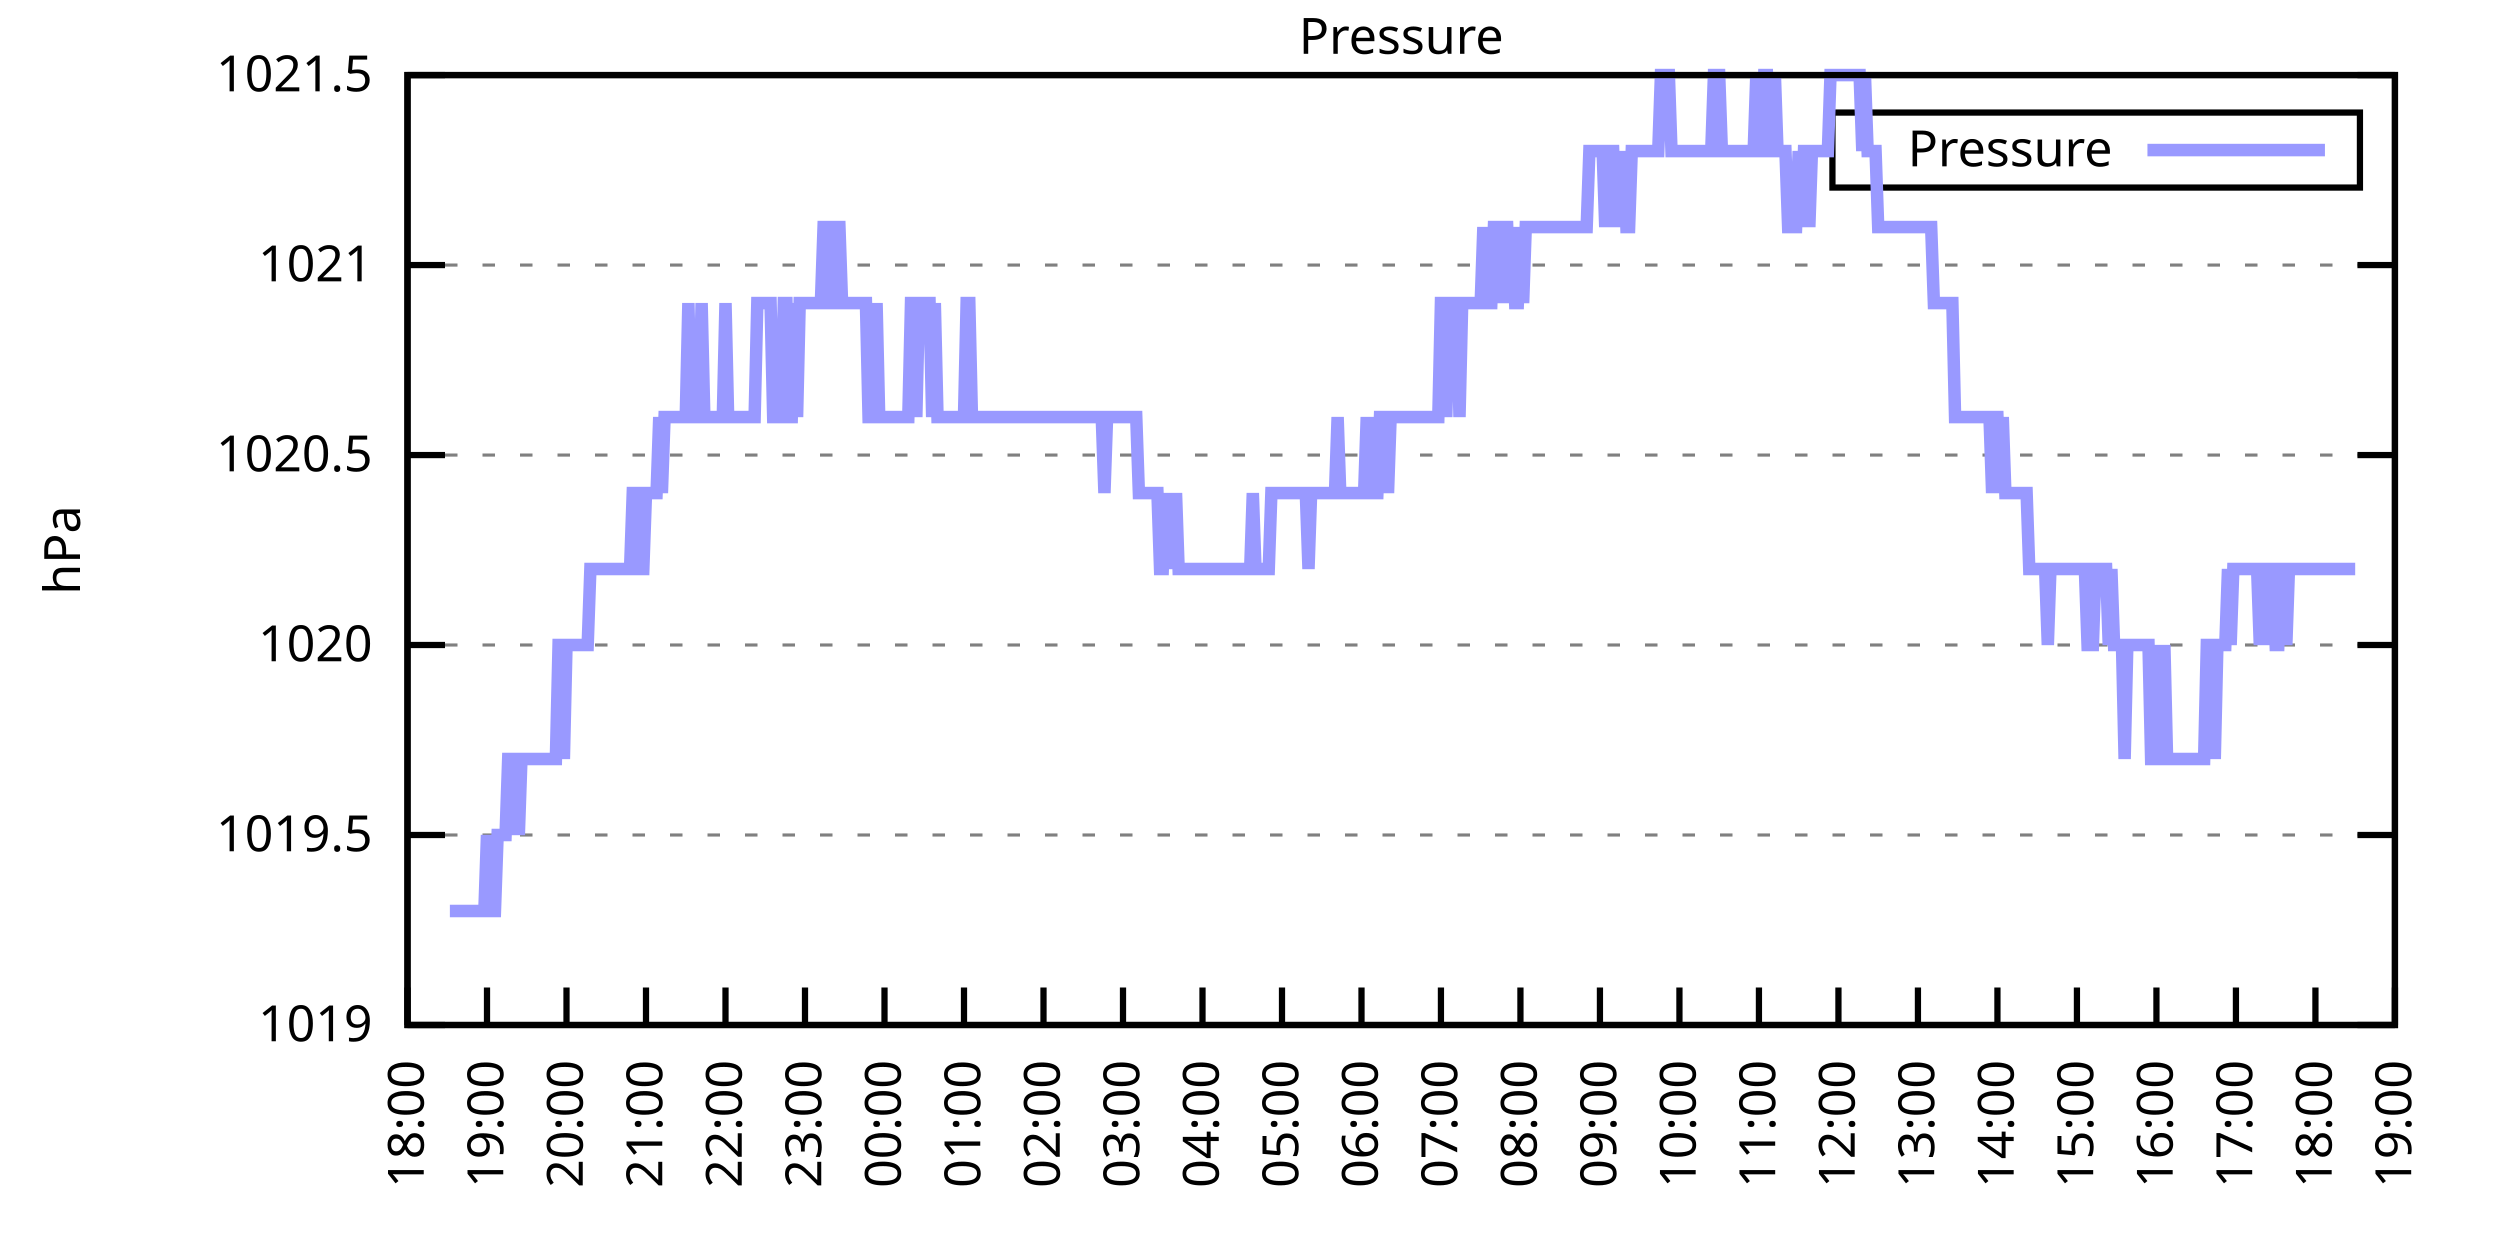
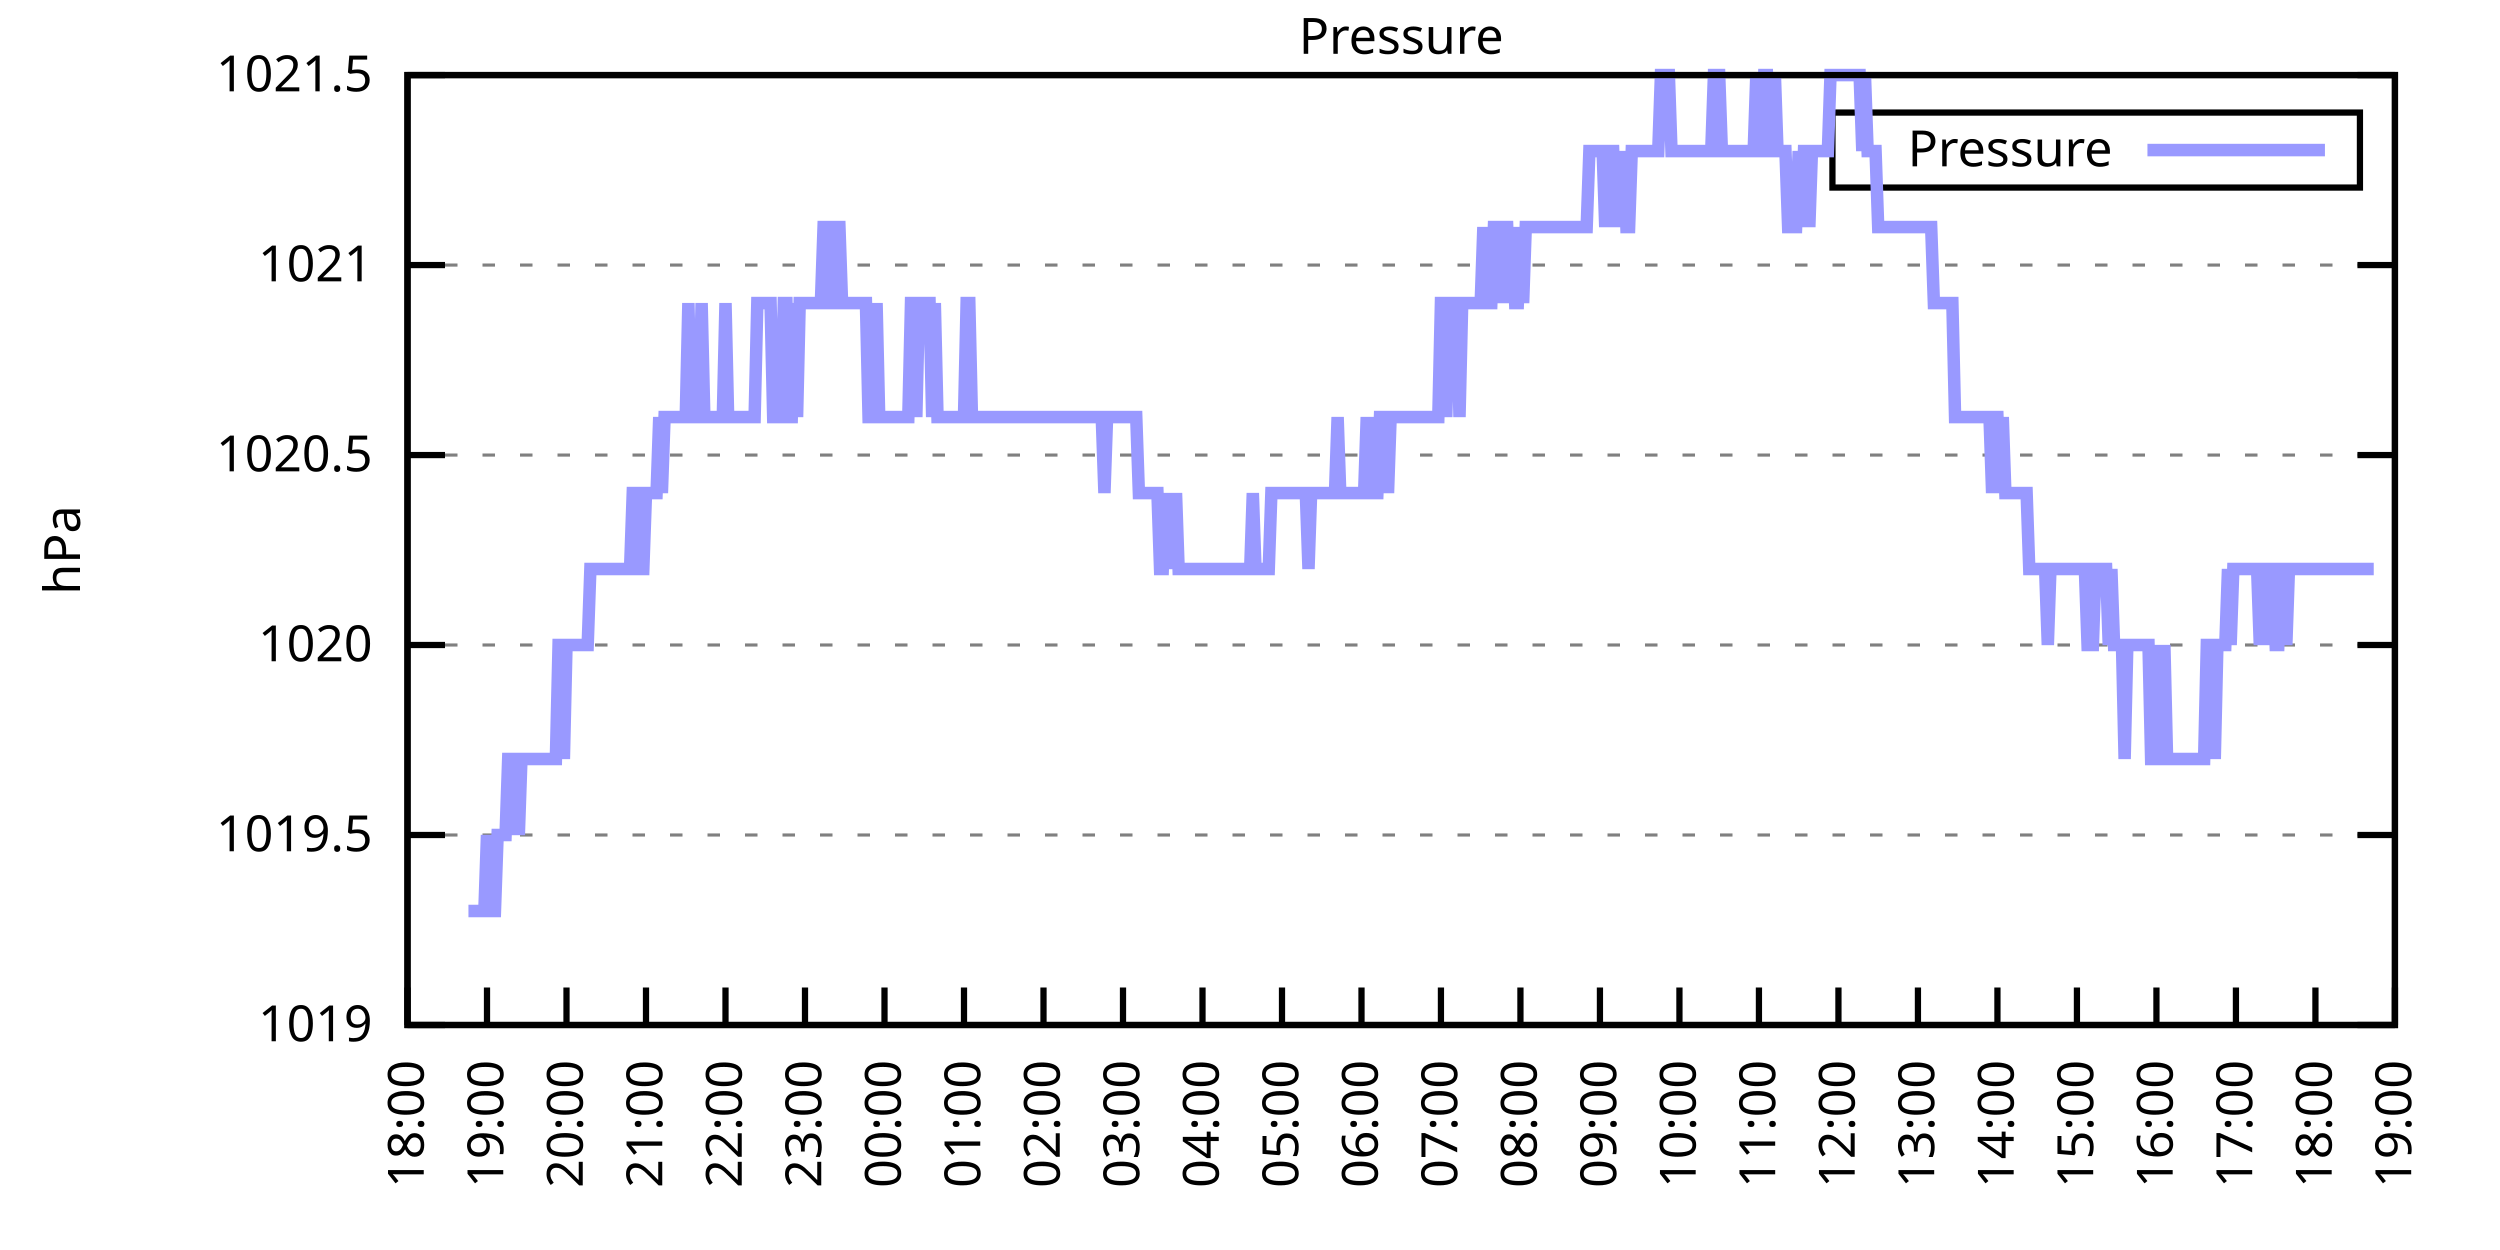
<svg xmlns="http://www.w3.org/2000/svg" xmlns:xlink="http://www.w3.org/1999/xlink" width="400" height="200" viewBox="0 0 400 200">
  <g id="gnuplot_canvas">
    <rect x="0" y="0" width="400" height="200" fill="none" />
    <defs>
      <circle id="gpDot" r="0.5" stroke-width="0.5" stroke="currentColor" />
      <path id="gpPt0" stroke-width="0.333" stroke="currentColor" d="M-1,0 h2 M0,-1 v2" />
      <path id="gpPt1" stroke-width="0.333" stroke="currentColor" d="M-1,-1 L1,1 M1,-1 L-1,1" />
      <path id="gpPt2" stroke-width="0.333" stroke="currentColor" d="M-1,0 L1,0 M0,-1 L0,1 M-1,-1 L1,1 M-1,1 L1,-1" />
      <rect id="gpPt3" stroke-width="0.333" stroke="currentColor" x="-1" y="-1" width="2" height="2" />
      <rect id="gpPt4" stroke-width="0.333" stroke="currentColor" fill="currentColor" x="-1" y="-1" width="2" height="2" />
      <circle id="gpPt5" stroke-width="0.333" stroke="currentColor" cx="0" cy="0" r="1" />
      <use xlink:href="#gpPt5" id="gpPt6" fill="currentColor" stroke="none" />
      <path id="gpPt7" stroke-width="0.333" stroke="currentColor" d="M0,-1.33 L-1.33,0.67 L1.33,0.67 z" />
      <use xlink:href="#gpPt7" id="gpPt8" fill="currentColor" stroke="none" />
      <use xlink:href="#gpPt7" id="gpPt9" stroke="currentColor" transform="rotate(180)" />
      <use xlink:href="#gpPt9" id="gpPt10" fill="currentColor" stroke="none" />
      <use xlink:href="#gpPt3" id="gpPt11" stroke="currentColor" transform="rotate(45)" />
      <use xlink:href="#gpPt11" id="gpPt12" fill="currentColor" stroke="none" />
      <path id="gpPt13" stroke-width="0.333" stroke="currentColor" d="M0,1.330 L1.265,0.411 L0.782,-1.067 L-0.782,-1.076 L-1.265,0.411 z" />
      <use xlink:href="#gpPt13" id="gpPt14" fill="currentColor" stroke="none" />
      <filter id="textbox" filterUnits="objectBoundingBox" x="0" y="0" height="1" width="1">
        <feFlood flood-color="white" flood-opacity="1" result="bgnd" />
        <feComposite in="SourceGraphic" in2="bgnd" operator="atop" />
      </filter>
      <filter id="greybox" filterUnits="objectBoundingBox" x="0" y="0" height="1" width="1">
        <feFlood flood-color="lightgrey" flood-opacity="1" result="grey" />
        <feComposite in="SourceGraphic" in2="grey" operator="atop" />
      </filter>
    </defs>
    <g fill="none" color="white" stroke="currentColor" stroke-width="1.00" stroke-linecap="butt" stroke-linejoin="miter">
</g>
    <g fill="none" color="black" stroke="currentColor" stroke-width="1.00" stroke-linecap="butt" stroke-linejoin="miter">
      <g stroke="none" shape-rendering="crispEdges">
        <polygon fill="rgb(255, 255, 255)" points="65.20,164.00 383.18,164.00 383.18,12.02 65.20,12.02 " />
      </g>
    </g>
    <g fill="none" color="black" stroke="currentColor" stroke-width="1.00" stroke-linecap="butt" stroke-linejoin="miter">
</g>
    <g fill="none" color="black" stroke="black" stroke-width="0.50" stroke-linecap="butt" stroke-linejoin="miter">
</g>
    <g fill="none" color="gray" stroke="currentColor" stroke-width="0.50" stroke-linecap="butt" stroke-linejoin="miter">
      <path stroke="gray" stroke-dasharray="2,4" class="gridline" d="M65.20,164.00 L383.19,164.00  " />
    </g>
    <g fill="none" color="gray" stroke="gray" stroke-width="1.00" stroke-linecap="butt" stroke-linejoin="miter">
</g>
    <g fill="none" color="black" stroke="currentColor" stroke-width="1.00" stroke-linecap="butt" stroke-linejoin="miter">
      <path stroke="black" d="M65.20,164.00 L71.20,164.00 M383.19,164.00 L377.19,164.00  " />
      <g transform="translate(59.60,166.60)" stroke="none" fill="black" font-family="Sans" font-size="8.00" text-anchor="end">
        <text>
          <tspan font-family="Sans"> 1019</tspan>
        </text>
      </g>
    </g>
    <g fill="none" color="black" stroke="currentColor" stroke-width="1.00" stroke-linecap="butt" stroke-linejoin="miter">
</g>
    <g fill="none" color="black" stroke="black" stroke-width="0.50" stroke-linecap="butt" stroke-linejoin="miter">
</g>
    <g fill="none" color="gray" stroke="currentColor" stroke-width="0.50" stroke-linecap="butt" stroke-linejoin="miter">
      <path stroke="gray" stroke-dasharray="2,4" class="gridline" d="M65.20,133.60 L383.19,133.60  " />
    </g>
    <g fill="none" color="gray" stroke="gray" stroke-width="1.00" stroke-linecap="butt" stroke-linejoin="miter">
</g>
    <g fill="none" color="black" stroke="currentColor" stroke-width="1.00" stroke-linecap="butt" stroke-linejoin="miter">
      <path stroke="black" d="M65.20,133.60 L71.20,133.60 M383.19,133.60 L377.19,133.60  " />
      <g transform="translate(59.60,136.20)" stroke="none" fill="black" font-family="Sans" font-size="8.00" text-anchor="end">
        <text>
          <tspan font-family="Sans"> 1019.5</tspan>
        </text>
      </g>
    </g>
    <g fill="none" color="black" stroke="currentColor" stroke-width="1.00" stroke-linecap="butt" stroke-linejoin="miter">
</g>
    <g fill="none" color="black" stroke="black" stroke-width="0.50" stroke-linecap="butt" stroke-linejoin="miter">
</g>
    <g fill="none" color="gray" stroke="currentColor" stroke-width="0.50" stroke-linecap="butt" stroke-linejoin="miter">
      <path stroke="gray" stroke-dasharray="2,4" class="gridline" d="M65.20,103.20 L383.19,103.20  " />
    </g>
    <g fill="none" color="gray" stroke="gray" stroke-width="1.00" stroke-linecap="butt" stroke-linejoin="miter">
</g>
    <g fill="none" color="black" stroke="currentColor" stroke-width="1.00" stroke-linecap="butt" stroke-linejoin="miter">
      <path stroke="black" d="M65.20,103.20 L71.20,103.20 M383.19,103.20 L377.19,103.20  " />
      <g transform="translate(59.60,105.80)" stroke="none" fill="black" font-family="Sans" font-size="8.00" text-anchor="end">
        <text>
          <tspan font-family="Sans"> 1020</tspan>
        </text>
      </g>
    </g>
    <g fill="none" color="black" stroke="currentColor" stroke-width="1.00" stroke-linecap="butt" stroke-linejoin="miter">
</g>
    <g fill="none" color="black" stroke="black" stroke-width="0.50" stroke-linecap="butt" stroke-linejoin="miter">
</g>
    <g fill="none" color="gray" stroke="currentColor" stroke-width="0.50" stroke-linecap="butt" stroke-linejoin="miter">
      <path stroke="gray" stroke-dasharray="2,4" class="gridline" d="M65.20,72.81 L383.19,72.81  " />
    </g>
    <g fill="none" color="gray" stroke="gray" stroke-width="1.00" stroke-linecap="butt" stroke-linejoin="miter">
</g>
    <g fill="none" color="black" stroke="currentColor" stroke-width="1.00" stroke-linecap="butt" stroke-linejoin="miter">
      <path stroke="black" d="M65.20,72.81 L71.20,72.81 M383.19,72.81 L377.19,72.81  " />
      <g transform="translate(59.60,75.41)" stroke="none" fill="black" font-family="Sans" font-size="8.00" text-anchor="end">
        <text>
          <tspan font-family="Sans"> 1020.5</tspan>
        </text>
      </g>
    </g>
    <g fill="none" color="black" stroke="currentColor" stroke-width="1.00" stroke-linecap="butt" stroke-linejoin="miter">
</g>
    <g fill="none" color="black" stroke="black" stroke-width="0.50" stroke-linecap="butt" stroke-linejoin="miter">
</g>
    <g fill="none" color="gray" stroke="currentColor" stroke-width="0.50" stroke-linecap="butt" stroke-linejoin="miter">
      <path stroke="gray" stroke-dasharray="2,4" class="gridline" d="M65.20,42.41 L383.19,42.41  " />
    </g>
    <g fill="none" color="gray" stroke="gray" stroke-width="1.00" stroke-linecap="butt" stroke-linejoin="miter">
</g>
    <g fill="none" color="black" stroke="currentColor" stroke-width="1.00" stroke-linecap="butt" stroke-linejoin="miter">
      <path stroke="black" d="M65.20,42.41 L71.20,42.41 M383.19,42.41 L377.19,42.41  " />
      <g transform="translate(59.60,45.01)" stroke="none" fill="black" font-family="Sans" font-size="8.00" text-anchor="end">
        <text>
          <tspan font-family="Sans"> 1021</tspan>
        </text>
      </g>
    </g>
    <g fill="none" color="black" stroke="currentColor" stroke-width="1.00" stroke-linecap="butt" stroke-linejoin="miter">
</g>
    <g fill="none" color="black" stroke="black" stroke-width="0.50" stroke-linecap="butt" stroke-linejoin="miter">
</g>
    <g fill="none" color="gray" stroke="currentColor" stroke-width="0.50" stroke-linecap="butt" stroke-linejoin="miter">
      <path stroke="gray" stroke-dasharray="2,4" class="gridline" d="M65.20,12.01 L383.19,12.01  " />
    </g>
    <g fill="none" color="gray" stroke="gray" stroke-width="1.00" stroke-linecap="butt" stroke-linejoin="miter">
</g>
    <g fill="none" color="black" stroke="currentColor" stroke-width="1.00" stroke-linecap="butt" stroke-linejoin="miter">
      <path stroke="black" d="M65.20,12.01 L71.20,12.01 M383.19,12.01 L377.19,12.01  " />
      <g transform="translate(59.60,14.61)" stroke="none" fill="black" font-family="Sans" font-size="8.00" text-anchor="end">
        <text>
          <tspan font-family="Sans"> 1021.5</tspan>
        </text>
      </g>
    </g>
    <g fill="none" color="black" stroke="currentColor" stroke-width="1.00" stroke-linecap="butt" stroke-linejoin="miter">
      <path stroke="black" d="M65.20,164.00 L65.20,158.00  " />
      <g transform="translate(67.80,169.60) rotate(270.00)" stroke="none" fill="black" font-family="Sans" font-size="8.00" text-anchor="end">
        <text>
          <tspan font-family="Sans">18:00</tspan>
        </text>
      </g>
    </g>
    <g fill="none" color="black" stroke="currentColor" stroke-width="1.00" stroke-linecap="butt" stroke-linejoin="miter">
      <path stroke="black" d="M77.92,164.00 L77.92,158.00  " />
      <g transform="translate(80.52,169.60) rotate(270.00)" stroke="none" fill="black" font-family="Sans" font-size="8.00" text-anchor="end">
        <text>
          <tspan font-family="Sans">19:00</tspan>
        </text>
      </g>
    </g>
    <g fill="none" color="black" stroke="currentColor" stroke-width="1.00" stroke-linecap="butt" stroke-linejoin="miter">
      <path stroke="black" d="M90.64,164.00 L90.64,158.00  " />
      <g transform="translate(93.24,169.60) rotate(270.00)" stroke="none" fill="black" font-family="Sans" font-size="8.00" text-anchor="end">
        <text>
          <tspan font-family="Sans">20:00</tspan>
        </text>
      </g>
    </g>
    <g fill="none" color="black" stroke="currentColor" stroke-width="1.00" stroke-linecap="butt" stroke-linejoin="miter">
      <path stroke="black" d="M103.36,164.00 L103.36,158.00  " />
      <g transform="translate(105.96,169.60) rotate(270.00)" stroke="none" fill="black" font-family="Sans" font-size="8.00" text-anchor="end">
        <text>
          <tspan font-family="Sans">21:00</tspan>
        </text>
      </g>
    </g>
    <g fill="none" color="black" stroke="currentColor" stroke-width="1.00" stroke-linecap="butt" stroke-linejoin="miter">
      <path stroke="black" d="M116.08,164.00 L116.08,158.00  " />
      <g transform="translate(118.68,169.60) rotate(270.00)" stroke="none" fill="black" font-family="Sans" font-size="8.00" text-anchor="end">
        <text>
          <tspan font-family="Sans">22:00</tspan>
        </text>
      </g>
    </g>
    <g fill="none" color="black" stroke="currentColor" stroke-width="1.00" stroke-linecap="butt" stroke-linejoin="miter">
      <path stroke="black" d="M128.80,164.00 L128.80,158.00  " />
      <g transform="translate(131.40,169.60) rotate(270.00)" stroke="none" fill="black" font-family="Sans" font-size="8.00" text-anchor="end">
        <text>
          <tspan font-family="Sans">23:00</tspan>
        </text>
      </g>
    </g>
    <g fill="none" color="black" stroke="currentColor" stroke-width="1.00" stroke-linecap="butt" stroke-linejoin="miter">
      <path stroke="black" d="M141.52,164.00 L141.52,158.00  " />
      <g transform="translate(144.12,169.60) rotate(270.00)" stroke="none" fill="black" font-family="Sans" font-size="8.00" text-anchor="end">
        <text>
          <tspan font-family="Sans">00:00</tspan>
        </text>
      </g>
    </g>
    <g fill="none" color="black" stroke="currentColor" stroke-width="1.00" stroke-linecap="butt" stroke-linejoin="miter">
      <path stroke="black" d="M154.24,164.00 L154.24,158.00  " />
      <g transform="translate(156.84,169.60) rotate(270.00)" stroke="none" fill="black" font-family="Sans" font-size="8.00" text-anchor="end">
        <text>
          <tspan font-family="Sans">01:00</tspan>
        </text>
      </g>
    </g>
    <g fill="none" color="black" stroke="currentColor" stroke-width="1.00" stroke-linecap="butt" stroke-linejoin="miter">
      <path stroke="black" d="M166.96,164.00 L166.96,158.00  " />
      <g transform="translate(169.56,169.60) rotate(270.00)" stroke="none" fill="black" font-family="Sans" font-size="8.00" text-anchor="end">
        <text>
          <tspan font-family="Sans">02:00</tspan>
        </text>
      </g>
    </g>
    <g fill="none" color="black" stroke="currentColor" stroke-width="1.00" stroke-linecap="butt" stroke-linejoin="miter">
      <path stroke="black" d="M179.68,164.00 L179.68,158.00  " />
      <g transform="translate(182.28,169.60) rotate(270.00)" stroke="none" fill="black" font-family="Sans" font-size="8.00" text-anchor="end">
        <text>
          <tspan font-family="Sans">03:00</tspan>
        </text>
      </g>
    </g>
    <g fill="none" color="black" stroke="currentColor" stroke-width="1.00" stroke-linecap="butt" stroke-linejoin="miter">
      <path stroke="black" d="M192.40,164.00 L192.40,158.00  " />
      <g transform="translate(195.00,169.60) rotate(270.00)" stroke="none" fill="black" font-family="Sans" font-size="8.00" text-anchor="end">
        <text>
          <tspan font-family="Sans">04:00</tspan>
        </text>
      </g>
    </g>
    <g fill="none" color="black" stroke="currentColor" stroke-width="1.00" stroke-linecap="butt" stroke-linejoin="miter">
      <path stroke="black" d="M205.12,164.00 L205.12,158.00  " />
      <g transform="translate(207.72,169.60) rotate(270.00)" stroke="none" fill="black" font-family="Sans" font-size="8.00" text-anchor="end">
        <text>
          <tspan font-family="Sans">05:00</tspan>
        </text>
      </g>
    </g>
    <g fill="none" color="black" stroke="currentColor" stroke-width="1.00" stroke-linecap="butt" stroke-linejoin="miter">
      <path stroke="black" d="M217.84,164.00 L217.84,158.00  " />
      <g transform="translate(220.44,169.60) rotate(270.00)" stroke="none" fill="black" font-family="Sans" font-size="8.00" text-anchor="end">
        <text>
          <tspan font-family="Sans">06:00</tspan>
        </text>
      </g>
    </g>
    <g fill="none" color="black" stroke="currentColor" stroke-width="1.00" stroke-linecap="butt" stroke-linejoin="miter">
      <path stroke="black" d="M230.55,164.00 L230.55,158.00  " />
      <g transform="translate(233.15,169.60) rotate(270.00)" stroke="none" fill="black" font-family="Sans" font-size="8.00" text-anchor="end">
        <text>
          <tspan font-family="Sans">07:00</tspan>
        </text>
      </g>
    </g>
    <g fill="none" color="black" stroke="currentColor" stroke-width="1.00" stroke-linecap="butt" stroke-linejoin="miter">
      <path stroke="black" d="M243.27,164.00 L243.27,158.00  " />
      <g transform="translate(245.87,169.60) rotate(270.00)" stroke="none" fill="black" font-family="Sans" font-size="8.00" text-anchor="end">
        <text>
          <tspan font-family="Sans">08:00</tspan>
        </text>
      </g>
    </g>
    <g fill="none" color="black" stroke="currentColor" stroke-width="1.00" stroke-linecap="butt" stroke-linejoin="miter">
      <path stroke="black" d="M255.99,164.00 L255.99,158.00  " />
      <g transform="translate(258.59,169.60) rotate(270.00)" stroke="none" fill="black" font-family="Sans" font-size="8.00" text-anchor="end">
        <text>
          <tspan font-family="Sans">09:00</tspan>
        </text>
      </g>
    </g>
    <g fill="none" color="black" stroke="currentColor" stroke-width="1.00" stroke-linecap="butt" stroke-linejoin="miter">
      <path stroke="black" d="M268.71,164.00 L268.71,158.00  " />
      <g transform="translate(271.31,169.60) rotate(270.00)" stroke="none" fill="black" font-family="Sans" font-size="8.00" text-anchor="end">
        <text>
          <tspan font-family="Sans">10:00</tspan>
        </text>
      </g>
    </g>
    <g fill="none" color="black" stroke="currentColor" stroke-width="1.00" stroke-linecap="butt" stroke-linejoin="miter">
      <path stroke="black" d="M281.43,164.00 L281.43,158.00  " />
      <g transform="translate(284.03,169.60) rotate(270.00)" stroke="none" fill="black" font-family="Sans" font-size="8.00" text-anchor="end">
        <text>
          <tspan font-family="Sans">11:00</tspan>
        </text>
      </g>
    </g>
    <g fill="none" color="black" stroke="currentColor" stroke-width="1.00" stroke-linecap="butt" stroke-linejoin="miter">
      <path stroke="black" d="M294.15,164.00 L294.15,158.00  " />
      <g transform="translate(296.75,169.60) rotate(270.00)" stroke="none" fill="black" font-family="Sans" font-size="8.00" text-anchor="end">
        <text>
          <tspan font-family="Sans">12:00</tspan>
        </text>
      </g>
    </g>
    <g fill="none" color="black" stroke="currentColor" stroke-width="1.00" stroke-linecap="butt" stroke-linejoin="miter">
      <path stroke="black" d="M306.87,164.00 L306.87,158.00  " />
      <g transform="translate(309.47,169.60) rotate(270.00)" stroke="none" fill="black" font-family="Sans" font-size="8.00" text-anchor="end">
        <text>
          <tspan font-family="Sans">13:00</tspan>
        </text>
      </g>
    </g>
    <g fill="none" color="black" stroke="currentColor" stroke-width="1.00" stroke-linecap="butt" stroke-linejoin="miter">
      <path stroke="black" d="M319.59,164.00 L319.59,158.00  " />
      <g transform="translate(322.19,169.60) rotate(270.00)" stroke="none" fill="black" font-family="Sans" font-size="8.00" text-anchor="end">
        <text>
          <tspan font-family="Sans">14:00</tspan>
        </text>
      </g>
    </g>
    <g fill="none" color="black" stroke="currentColor" stroke-width="1.00" stroke-linecap="butt" stroke-linejoin="miter">
      <path stroke="black" d="M332.31,164.00 L332.31,158.00  " />
      <g transform="translate(334.91,169.60) rotate(270.00)" stroke="none" fill="black" font-family="Sans" font-size="8.00" text-anchor="end">
        <text>
          <tspan font-family="Sans">15:00</tspan>
        </text>
      </g>
    </g>
    <g fill="none" color="black" stroke="currentColor" stroke-width="1.00" stroke-linecap="butt" stroke-linejoin="miter">
      <path stroke="black" d="M345.03,164.00 L345.03,158.00  " />
      <g transform="translate(347.63,169.60) rotate(270.00)" stroke="none" fill="black" font-family="Sans" font-size="8.00" text-anchor="end">
        <text>
          <tspan font-family="Sans">16:00</tspan>
        </text>
      </g>
    </g>
    <g fill="none" color="black" stroke="currentColor" stroke-width="1.00" stroke-linecap="butt" stroke-linejoin="miter">
      <path stroke="black" d="M357.75,164.00 L357.75,158.00  " />
      <g transform="translate(360.35,169.60) rotate(270.00)" stroke="none" fill="black" font-family="Sans" font-size="8.00" text-anchor="end">
        <text>
          <tspan font-family="Sans">17:00</tspan>
        </text>
      </g>
    </g>
    <g fill="none" color="black" stroke="currentColor" stroke-width="1.00" stroke-linecap="butt" stroke-linejoin="miter">
      <path stroke="black" d="M370.47,164.00 L370.47,158.00  " />
      <g transform="translate(373.07,169.60) rotate(270.00)" stroke="none" fill="black" font-family="Sans" font-size="8.00" text-anchor="end">
        <text>
          <tspan font-family="Sans">18:00</tspan>
        </text>
      </g>
    </g>
    <g fill="none" color="black" stroke="currentColor" stroke-width="1.00" stroke-linecap="butt" stroke-linejoin="miter">
      <path stroke="black" d="M383.19,164.00 L383.19,158.00  " />
      <g transform="translate(385.79,169.60) rotate(270.00)" stroke="none" fill="black" font-family="Sans" font-size="8.00" text-anchor="end">
        <text>
          <tspan font-family="Sans">19:00</tspan>
        </text>
      </g>
    </g>
    <g fill="none" color="black" stroke="currentColor" stroke-width="1.00" stroke-linecap="butt" stroke-linejoin="miter">
</g>
    <g fill="none" color="black" stroke="currentColor" stroke-width="1.00" stroke-linecap="butt" stroke-linejoin="miter">
      <path stroke="black" d="M65.20,12.01 L65.20,164.00 L383.19,164.00 L383.19,12.01 L65.20,12.01 Z  " />
    </g>
    <g fill="none" color="black" stroke="currentColor" stroke-width="1.00" stroke-linecap="butt" stroke-linejoin="miter">
</g>
    <g fill="none" color="black" stroke="currentColor" stroke-width="1.00" stroke-linecap="butt" stroke-linejoin="miter">
      <path stroke="black" d="M293.19,30.01 L293.19,18.01 L377.59,18.01 L377.59,30.01 L293.19,30.01 Z  " />
    </g>
    <g id="Pressure_plot_1">
      <g fill="none" color="white" stroke="black" stroke-width="2.00" stroke-linecap="butt" stroke-linejoin="miter">
</g>
      <g fill="none" color="black" stroke="currentColor" stroke-width="2.00" stroke-linecap="butt" stroke-linejoin="miter">
        <g transform="translate(337.99,26.61)" stroke="none" fill="black" font-family="Sans" font-size="8.00" text-anchor="end">
          <text>
            <tspan font-family="Sans">Pressure</tspan>
          </text>
        </g>
      </g>
      <g fill="none" color="black" stroke="currentColor" stroke-width="2.00" stroke-linecap="butt" stroke-linejoin="miter">
-         <path stroke="rgb(153, 153, 255)" d="M343.59,24.01 L371.99,24.01 M71.98,145.76 L72.41,145.76 L72.83,145.76 L73.26,145.76 L73.68,145.76 L74.10,145.76   L74.53,145.76 L74.95,145.76 L75.38,145.76 L75.80,145.76 L76.22,145.76 L76.65,145.76 L77.07,145.76 L77.50,145.76   L77.92,133.60 L78.34,145.76 L78.77,145.76 L79.19,145.76 L79.62,133.60 L80.04,133.60 L80.46,133.60 L80.89,133.60   L81.31,121.44 L81.74,121.44 L82.16,133.60 L82.58,121.44 L83.01,133.60 L83.43,121.44 L83.86,121.44 L84.28,121.44   L84.70,121.44 L85.13,121.44 L85.55,121.44 L85.98,121.44 L86.40,121.44 L86.82,121.44 L87.25,121.44 L87.67,121.44   L88.10,121.44 L88.52,121.44 L88.94,121.44 L89.37,103.20 L89.79,103.20 L90.22,121.44 L90.64,103.20 L91.06,103.20   L91.49,103.20 L91.91,103.20 L92.34,103.20 L92.76,103.20 L93.18,103.20 L93.61,103.20 L94.03,103.20 L94.46,91.04   L94.88,91.04 L95.30,91.04 L95.73,91.04 L96.15,91.04 L96.58,91.04 L97.00,91.04 L97.42,91.04 L97.85,91.04   L98.27,91.04 L98.69,91.04 L99.12,91.04 L99.54,91.04 L99.97,91.04 L100.39,91.04 L100.81,91.04 L101.24,78.89   L101.66,78.89 L102.09,78.89 L102.51,91.04 L102.93,91.04 L103.36,78.89 L103.78,78.89 L104.21,78.89 L104.63,78.89   L105.05,78.89 L105.48,66.73 L105.90,78.89 L106.33,66.73 L106.75,66.73 L107.17,66.73 L107.60,66.73 L108.02,66.73   L108.45,66.73 L108.87,66.73 L109.29,66.73 L109.72,66.73 L110.14,48.49 L110.57,66.73 L110.99,66.73 L111.41,66.73   L111.84,66.73 L112.26,48.49 L112.69,66.73 L113.11,66.73 L113.53,66.73 L113.96,66.73 L114.38,66.73 L114.81,66.73   L115.23,66.73 L115.65,66.73 L116.08,48.49 L116.50,66.73 L116.93,66.73 L117.35,66.73 L117.77,66.73 L118.20,66.73   L118.62,66.73 L119.05,66.73 L119.47,66.73 L119.89,66.73 L120.32,66.73 L120.74,66.73 L121.17,48.49 L121.59,48.49   L122.01,48.49 L122.44,48.49 L122.86,48.49 L123.29,48.49 L123.71,66.73 L124.13,66.73 L124.56,66.73 L124.98,66.73   L125.41,48.49 L125.83,48.49 L126.25,66.73 L126.68,66.73 L127.10,48.49 L127.53,66.73 L127.95,48.49 L128.37,48.49   L128.80,48.49 L129.22,48.49 L129.65,48.49 L130.07,48.49 L130.49,48.49 L130.92,48.49 L131.34,48.49 L131.77,36.33   L132.19,36.33 L132.61,48.49 L133.04,48.49 L133.46,36.33 L133.89,36.33 L134.31,36.33 L134.73,48.49 L135.16,48.49   L135.58,48.49 L136.01,48.49 L136.43,48.49 L136.85,48.49 L137.28,48.49 L137.70,48.49 L138.13,48.49 L138.55,48.49   L138.97,66.73 L139.40,66.73 L139.82,66.73 L140.25,48.49 L140.67,66.73 L141.09,66.73 L141.52,66.73 L141.94,66.73   L142.37,66.73 L142.79,66.73 L143.21,66.73 L143.64,66.73 L144.06,66.73 L144.49,66.73 L144.91,66.73 L145.33,66.73   L145.76,48.49 L146.18,48.49 L146.61,66.73 L147.03,48.49 L147.45,48.49 L147.88,48.49 L148.30,48.49 L148.73,48.49   L149.15,66.73 L149.57,48.49 L150.00,66.73 L150.42,66.73 L150.85,66.73 L151.27,66.73 L151.69,66.73 L152.12,66.73   L152.54,66.73 L152.97,66.73 L153.39,66.73 L153.81,66.73 L154.24,66.73 L154.66,48.49 L155.09,48.49 L155.51,66.73   L155.93,66.73 L156.36,66.73 L156.78,66.73 L157.21,66.73 L157.63,66.73 L158.05,66.73 L158.48,66.73 L158.90,66.73   L159.33,66.73 L159.75,66.73 L160.17,66.73 L160.60,66.73 L161.02,66.73 L161.44,66.73 L161.87,66.73 L162.29,66.73   L162.72,66.73 L163.14,66.73 L163.56,66.73 L163.99,66.73 L164.41,66.73 L164.84,66.73 L165.26,66.73 L165.68,66.73   L166.11,66.73 L166.53,66.73 L166.96,66.73 L167.38,66.73 L167.80,66.73 L168.23,66.73 L168.65,66.73 L169.08,66.73   L169.50,66.73 L169.92,66.73 L170.35,66.73 L170.77,66.73 L171.20,66.73 L171.62,66.73 L172.04,66.73 L172.47,66.73   L172.89,66.73 L173.32,66.73 L173.74,66.73 L174.16,66.73 L174.59,66.73 L175.01,66.73 L175.44,66.73 L175.86,66.73   L176.28,66.73 L176.71,78.89 L177.13,66.73 L177.56,66.73 L177.98,66.73 L178.40,66.73 L178.83,66.73 L179.25,66.73   L179.68,66.73 L180.10,66.73 L180.52,66.73 L180.95,66.73 L181.37,66.73 L181.80,66.73 L182.22,78.89 L182.64,78.89   L183.07,78.89 L183.49,78.89 L183.92,78.89 L184.34,78.89 L184.76,78.89 L185.19,78.89 L185.61,91.04 L186.04,91.04   L186.46,78.89 L186.88,91.04 L187.31,78.89 L187.73,91.04 L188.16,78.89 L188.58,91.04 L189.00,91.04 L189.43,91.04   L189.85,91.04 L190.28,91.04 L190.70,91.04 L191.12,91.04 L191.55,91.04 L191.97,91.04 L192.40,91.04 L192.82,91.04   L193.24,91.04 L193.67,91.04 L194.09,91.04 L194.52,91.04 L194.94,91.04 L195.36,91.04 L195.79,91.04 L196.21,91.04   L196.64,91.04 L197.06,91.04 L197.48,91.04 L197.91,91.04 L198.33,91.04 L198.76,91.04 L199.18,91.04 L199.60,91.04   L200.03,91.04 L200.45,78.89 L200.88,91.04 L201.30,91.04 L201.72,91.04 L202.15,91.04 L202.57,91.04 L203.00,91.04   L203.42,78.89 L203.84,78.89 L204.27,78.89 L204.69,78.89 L205.12,78.89 L205.54,78.89 L205.96,78.89 L206.39,78.89   L206.81,78.89 L207.24,78.89 L207.66,78.89 L208.08,78.89 L208.51,78.89 L208.93,78.89 L209.36,91.04 L209.78,78.89   L210.20,78.89 L210.63,78.89 L211.05,78.89 L211.48,78.89 L211.90,78.89 L212.32,78.89 L212.75,78.89 L213.17,78.89   L213.60,78.89 L214.02,66.73 L214.44,78.89 L214.87,78.89 L215.29,78.89 L215.72,78.89 L216.14,78.89 L216.56,78.89   L216.99,78.89 L217.41,78.89 L217.84,78.89 L218.26,78.89 L218.68,66.73 L219.11,78.89 L219.53,66.73 L219.96,78.89   L220.38,78.89 L220.80,66.73 L221.23,66.73 L221.65,66.73 L222.08,78.89 L222.50,66.73 L222.92,66.73 L223.35,66.73   L223.77,66.73 L224.20,66.73 L224.62,66.73 L225.04,66.73 L225.47,66.73 L225.89,66.73 L226.31,66.73 L226.74,66.73   L227.16,66.73 L227.59,66.73 L228.01,66.73 L228.43,66.73 L228.86,66.73 L229.28,66.73 L229.71,66.73 L230.13,66.73   L230.55,48.49 L230.98,48.49 L231.40,66.73 L231.83,48.49 L232.25,48.49 L232.67,48.49 L233.10,48.49 L233.52,66.73   L233.95,48.49 L234.37,48.49 L234.79,48.49 L235.22,48.49 L235.64,48.49 L236.07,48.49 L236.49,48.49 L236.91,48.49   L237.34,36.33 L237.76,48.49 L238.19,48.49 L238.61,48.49 L239.03,36.33 L239.46,36.33 L239.88,48.49 L240.31,36.33   L240.73,36.33 L241.15,36.33 L241.58,48.49 L242.00,36.33 L242.43,48.49 L242.85,48.49 L243.27,36.33 L243.70,48.49   L244.12,36.33 L244.55,36.33 L244.97,36.33 L245.39,36.33 L245.82,36.33 L246.24,36.33 L246.67,36.33 L247.09,36.33   L247.51,36.33 L247.94,36.33 L248.36,36.33 L248.79,36.33 L249.21,36.33 L249.63,36.33 L250.06,36.33 L250.48,36.33   L250.91,36.33 L251.33,36.33 L251.75,36.33 L252.18,36.33 L252.60,36.33 L253.03,36.33 L253.45,36.33 L253.87,36.33   L254.30,24.17 L254.72,24.17 L255.15,24.17 L255.57,24.17 L255.99,24.17 L256.42,24.17 L256.84,36.33 L257.27,24.17   L257.69,24.17 L258.11,24.17 L258.54,36.33 L258.96,24.17 L259.39,36.33 L259.81,24.17 L260.23,36.33 L260.66,36.33   L261.08,24.17 L261.51,24.17 L261.93,24.17 L262.35,24.17 L262.78,24.17 L263.20,24.17 L263.63,24.17 L264.05,24.17   L264.47,24.17 L264.90,24.17 L265.32,24.17 L265.75,12.01 L266.17,12.01 L266.59,12.01 L267.02,12.01 L267.44,24.17   L267.87,24.17 L268.29,24.17 L268.71,24.17 L269.14,24.17 L269.56,24.17 L269.99,24.17 L270.41,24.17 L270.83,24.17   L271.26,24.17 L271.68,24.17 L272.11,24.17 L272.53,24.17 L272.95,24.17 L273.38,24.17 L273.80,24.17 L274.23,12.01   L274.65,12.01 L275.07,12.01 L275.50,24.17 L275.92,24.17 L276.35,24.17 L276.77,24.17 L277.19,24.17 L277.62,24.17   L278.04,24.17 L278.47,24.17 L278.89,24.17 L279.31,24.17 L279.74,24.17 L280.16,24.17 L280.59,24.17 L281.01,12.01   L281.43,24.17 L281.86,24.17 L282.28,12.01 L282.71,12.01 L283.13,24.17 L283.55,24.17 L283.98,12.01 L284.40,24.17   L284.83,24.17 L285.25,24.17 L285.67,24.17 L286.10,36.33 L286.52,36.33 L286.95,36.33 L287.37,36.33 L287.79,24.17   L288.22,36.33 L288.64,24.17 L289.06,24.17 L289.49,36.33 L289.91,24.17 L290.34,24.17 L290.76,24.17 L291.18,24.17   L291.61,24.17 L292.03,24.17 L292.46,24.17 L292.88,12.01 L293.30,12.01 L293.73,12.01 L294.15,12.01 L294.58,12.01   L295.00,12.01 L295.42,12.01 L295.85,12.01 L296.27,12.01 L296.70,12.01 L297.12,12.01 L297.54,12.01 L297.97,24.17   L298.39,12.01 L298.82,24.17 L299.24,24.17 L299.66,24.17 L300.09,24.17 L300.51,36.33 L300.94,36.33 L301.36,36.33   L301.78,36.33 L302.21,36.33 L302.63,36.33 L303.06,36.33 L303.48,36.33 L303.90,36.33 L304.33,36.33 L304.75,36.33   L305.18,36.33 L305.60,36.33 L306.02,36.33 L306.45,36.33 L306.87,36.33 L307.30,36.33 L307.72,36.33 L308.14,36.33   L308.57,36.33 L308.99,36.33 L309.42,48.49 L309.84,48.49 L310.26,48.49 L310.69,48.49 L311.11,48.49 L311.54,48.49   L311.96,48.49 L312.38,48.49 L312.81,66.73 L313.23,66.73 L313.66,66.73 L314.08,66.73 L314.50,66.73 L314.93,66.73   L315.35,66.73 L315.78,66.73 L316.20,66.73 L316.62,66.73 L317.05,66.73 L317.47,66.73 L317.90,66.73 L318.32,66.73   L318.74,78.89 L319.17,66.73 L319.59,66.73 L320.02,78.89 L320.44,66.73 L320.86,78.89 L321.29,78.89 L321.71,78.89   L322.14,78.89 L322.56,78.89 L322.98,78.89 L323.41,78.89 L323.83,78.89 L324.26,78.89 L324.68,91.04 L325.10,91.04   L325.53,91.04 L325.95,91.04 L326.38,91.04 L326.80,91.04 L327.22,91.04 L327.65,103.20 L328.07,91.04 L328.50,91.04   L328.92,91.04 L329.34,91.04 L329.77,91.04 L330.19,91.04 L330.62,91.04 L331.04,91.04 L331.46,91.04 L331.89,91.04   L332.31,91.04 L332.74,91.04 L333.16,91.04 L333.58,91.04 L334.01,103.20 L334.43,103.20 L334.86,103.20 L335.28,91.04   L335.70,91.04 L336.13,91.04 L336.55,91.04 L336.98,91.04 L337.40,103.20 L337.82,91.04 L338.25,103.20 L338.67,103.20   L339.10,103.20 L339.52,103.20 L339.94,121.44 L340.37,103.20 L340.79,103.20 L341.22,103.20 L341.64,103.20 L342.06,103.20   L342.49,103.20 L342.91,103.20 L343.34,103.20 L343.76,103.20 L344.18,121.44 L344.61,121.44 L345.03,103.20 L345.46,121.44   L345.88,121.44 L346.30,103.20 L346.73,121.44 L347.15,121.44 L347.58,121.44 L348.00,121.44 L348.42,121.44 L348.85,121.44   L349.27,121.44 L349.70,121.44 L350.12,121.44 L350.54,121.44 L350.97,121.44 L351.39,121.44 L351.81,121.44 L352.24,121.44   L352.66,121.44 L353.09,103.20 L353.51,103.20 L353.93,103.20 L354.36,121.44 L354.78,103.20 L355.21,103.20 L355.63,103.20   L356.05,103.20 L356.48,91.04 L356.90,103.20 L357.33,91.04 L357.75,91.04 L358.17,91.04 L358.60,91.04 L359.02,91.04   L359.45,91.04 L359.87,91.04 L360.29,91.04 L360.72,91.04 L361.14,91.04 L361.57,103.20 L361.99,91.04 L362.41,91.04   L362.84,103.20 L363.26,91.04 L363.69,91.04 L364.11,103.20 L364.53,103.20 L364.96,91.04 L365.38,91.04 L365.81,103.20   L366.23,91.04 L366.65,91.04 L367.08,91.04 L367.50,91.04 L367.93,91.04 L368.35,91.04 L368.77,91.04 L369.20,91.04   L369.62,91.04 L370.05,91.04 L370.47,91.04 L370.89,91.04 L371.32,91.04 L371.74,91.04 L372.17,91.04 L372.59,91.04   L373.01,91.04 L373.44,91.04 L373.86,91.04 L374.29,91.04 L374.71,91.04 L375.13,91.04 L375.56,91.04 L375.98,91.04   L376.41,91.04 L376.83,91.04  " />
+         <path stroke="rgb(153, 153, 255)" d="M343.59,24.01 L371.99,24.01 M74.95,145.76 L75.38,145.76 L75.80,145.76 L76.22,145.76 L76.65,145.76 L77.07,145.76   L77.50,145.76 L77.92,133.60 L78.34,145.76 L78.77,145.76 L79.19,145.76 L79.62,133.60 L80.04,133.60 L80.46,133.60   L80.89,133.60 L81.31,121.44 L81.74,121.44 L82.16,133.60 L82.58,121.44 L83.01,133.60 L83.43,121.44 L83.86,121.44   L84.28,121.44 L84.70,121.44 L85.13,121.44 L85.55,121.44 L85.98,121.44 L86.40,121.44 L86.82,121.44 L87.25,121.44   L87.67,121.44 L88.10,121.44 L88.52,121.44 L88.94,121.44 L89.37,103.20 L89.79,103.20 L90.22,121.44 L90.64,103.20   L91.06,103.20 L91.49,103.20 L91.91,103.20 L92.34,103.20 L92.76,103.20 L93.18,103.20 L93.61,103.20 L94.03,103.20   L94.46,91.04 L94.88,91.04 L95.30,91.04 L95.73,91.04 L96.15,91.04 L96.58,91.04 L97.00,91.04 L97.42,91.04   L97.85,91.04 L98.27,91.04 L98.69,91.04 L99.12,91.04 L99.54,91.04 L99.97,91.04 L100.39,91.04 L100.81,91.04   L101.24,78.89 L101.66,78.89 L102.09,78.89 L102.51,91.04 L102.93,91.04 L103.36,78.89 L103.78,78.89 L104.21,78.89   L104.63,78.89 L105.05,78.89 L105.48,66.73 L105.90,78.89 L106.33,66.73 L106.75,66.73 L107.17,66.73 L107.60,66.73   L108.02,66.73 L108.45,66.73 L108.87,66.73 L109.29,66.73 L109.72,66.73 L110.14,48.49 L110.57,66.73 L110.99,66.73   L111.41,66.73 L111.84,66.73 L112.26,48.49 L112.69,66.73 L113.11,66.73 L113.53,66.73 L113.96,66.73 L114.38,66.73   L114.81,66.73 L115.23,66.73 L115.65,66.73 L116.08,48.49 L116.50,66.73 L116.93,66.73 L117.35,66.73 L117.77,66.73   L118.20,66.73 L118.62,66.73 L119.05,66.73 L119.47,66.73 L119.89,66.73 L120.32,66.73 L120.74,66.73 L121.17,48.49   L121.59,48.49 L122.01,48.49 L122.44,48.49 L122.86,48.49 L123.29,48.49 L123.71,66.73 L124.13,66.73 L124.56,66.73   L124.98,66.73 L125.41,48.49 L125.83,48.49 L126.25,66.73 L126.68,66.73 L127.10,48.49 L127.53,66.73 L127.95,48.49   L128.37,48.49 L128.80,48.49 L129.22,48.49 L129.65,48.49 L130.07,48.49 L130.49,48.49 L130.92,48.49 L131.34,48.49   L131.77,36.33 L132.19,36.33 L132.61,48.49 L133.04,48.49 L133.46,36.33 L133.89,36.33 L134.31,36.33 L134.73,48.49   L135.16,48.49 L135.58,48.49 L136.01,48.49 L136.43,48.49 L136.85,48.49 L137.28,48.49 L137.70,48.49 L138.13,48.49   L138.55,48.49 L138.97,66.73 L139.40,66.73 L139.82,66.73 L140.25,48.49 L140.67,66.73 L141.09,66.73 L141.52,66.73   L141.94,66.73 L142.37,66.73 L142.79,66.73 L143.21,66.73 L143.64,66.73 L144.06,66.73 L144.49,66.73 L144.91,66.73   L145.33,66.73 L145.76,48.49 L146.18,48.49 L146.61,66.73 L147.03,48.49 L147.45,48.49 L147.88,48.49 L148.30,48.49   L148.73,48.49 L149.15,66.73 L149.57,48.49 L150.00,66.73 L150.42,66.73 L150.85,66.73 L151.27,66.73 L151.69,66.73   L152.12,66.73 L152.54,66.73 L152.97,66.73 L153.39,66.73 L153.81,66.73 L154.24,66.73 L154.66,48.49 L155.09,48.49   L155.51,66.73 L155.93,66.73 L156.36,66.73 L156.78,66.73 L157.21,66.73 L157.63,66.73 L158.05,66.73 L158.48,66.73   L158.90,66.73 L159.33,66.73 L159.75,66.73 L160.17,66.73 L160.60,66.73 L161.02,66.73 L161.44,66.73 L161.87,66.73   L162.29,66.73 L162.72,66.73 L163.14,66.73 L163.56,66.73 L163.99,66.73 L164.41,66.73 L164.84,66.73 L165.26,66.73   L165.68,66.73 L166.11,66.73 L166.53,66.73 L166.96,66.73 L167.38,66.73 L167.80,66.73 L168.23,66.73 L168.65,66.73   L169.08,66.73 L169.50,66.73 L169.92,66.73 L170.35,66.73 L170.77,66.73 L171.20,66.73 L171.62,66.73 L172.04,66.73   L172.47,66.73 L172.89,66.73 L173.32,66.73 L173.74,66.73 L174.16,66.73 L174.59,66.73 L175.01,66.73 L175.44,66.73   L175.86,66.73 L176.28,66.73 L176.71,78.89 L177.13,66.73 L177.56,66.73 L177.98,66.73 L178.40,66.73 L178.83,66.73   L179.25,66.73 L179.68,66.73 L180.10,66.73 L180.52,66.73 L180.95,66.73 L181.37,66.73 L181.80,66.73 L182.22,78.89   L182.64,78.89 L183.07,78.89 L183.49,78.89 L183.92,78.89 L184.34,78.89 L184.76,78.89 L185.19,78.89 L185.61,91.04   L186.04,91.04 L186.46,78.89 L186.88,91.04 L187.31,78.89 L187.73,91.04 L188.16,78.89 L188.58,91.04 L189.00,91.04   L189.43,91.04 L189.85,91.04 L190.28,91.04 L190.70,91.04 L191.12,91.04 L191.55,91.04 L191.97,91.04 L192.40,91.04   L192.82,91.04 L193.24,91.04 L193.67,91.04 L194.09,91.04 L194.52,91.04 L194.94,91.04 L195.36,91.04 L195.79,91.04   L196.21,91.04 L196.64,91.04 L197.06,91.04 L197.48,91.04 L197.91,91.04 L198.33,91.04 L198.76,91.04 L199.18,91.04   L199.60,91.04 L200.03,91.04 L200.45,78.89 L200.88,91.04 L201.30,91.04 L201.72,91.04 L202.15,91.04 L202.57,91.04   L203.00,91.04 L203.42,78.89 L203.84,78.89 L204.27,78.89 L204.69,78.89 L205.12,78.89 L205.54,78.89 L205.96,78.89   L206.39,78.89 L206.81,78.89 L207.24,78.89 L207.66,78.89 L208.08,78.89 L208.51,78.89 L208.93,78.89 L209.36,91.04   L209.78,78.89 L210.20,78.89 L210.63,78.89 L211.05,78.89 L211.48,78.89 L211.90,78.89 L212.32,78.89 L212.75,78.89   L213.17,78.89 L213.60,78.89 L214.02,66.73 L214.44,78.89 L214.87,78.89 L215.29,78.89 L215.72,78.89 L216.14,78.89   L216.56,78.89 L216.99,78.89 L217.41,78.89 L217.84,78.89 L218.26,78.89 L218.68,66.73 L219.11,78.89 L219.53,66.73   L219.96,78.89 L220.38,78.89 L220.80,66.73 L221.23,66.73 L221.65,66.73 L222.08,78.89 L222.50,66.73 L222.92,66.73   L223.35,66.73 L223.77,66.73 L224.20,66.73 L224.62,66.73 L225.04,66.73 L225.47,66.73 L225.89,66.73 L226.31,66.73   L226.74,66.73 L227.16,66.73 L227.59,66.73 L228.01,66.73 L228.43,66.73 L228.86,66.73 L229.28,66.73 L229.71,66.73   L230.13,66.73 L230.55,48.49 L230.98,48.49 L231.40,66.73 L231.83,48.49 L232.25,48.49 L232.67,48.49 L233.10,48.49   L233.52,66.73 L233.95,48.49 L234.37,48.49 L234.79,48.49 L235.22,48.49 L235.64,48.49 L236.07,48.49 L236.49,48.49   L236.91,48.49 L237.34,36.33 L237.76,48.49 L238.19,48.49 L238.61,48.49 L239.03,36.33 L239.46,36.33 L239.88,48.49   L240.31,36.33 L240.73,36.33 L241.15,36.33 L241.58,48.49 L242.00,36.33 L242.43,48.49 L242.85,48.49 L243.27,36.33   L243.70,48.49 L244.12,36.33 L244.55,36.33 L244.97,36.33 L245.39,36.33 L245.82,36.33 L246.24,36.33 L246.67,36.33   L247.09,36.33 L247.51,36.33 L247.94,36.33 L248.36,36.33 L248.79,36.33 L249.21,36.33 L249.63,36.33 L250.06,36.33   L250.48,36.33 L250.91,36.33 L251.33,36.33 L251.75,36.33 L252.18,36.33 L252.60,36.33 L253.03,36.33 L253.45,36.33   L253.87,36.33 L254.30,24.17 L254.72,24.17 L255.15,24.17 L255.57,24.17 L255.99,24.17 L256.42,24.17 L256.84,36.33   L257.27,24.17 L257.69,24.17 L258.11,24.17 L258.54,36.33 L258.96,24.17 L259.39,36.33 L259.81,24.17 L260.23,36.33   L260.66,36.33 L261.08,24.17 L261.51,24.17 L261.93,24.17 L262.35,24.17 L262.78,24.17 L263.20,24.17 L263.63,24.17   L264.05,24.17 L264.47,24.17 L264.90,24.17 L265.32,24.17 L265.75,12.01 L266.17,12.01 L266.59,12.01 L267.02,12.01   L267.44,24.17 L267.87,24.17 L268.29,24.17 L268.71,24.17 L269.14,24.17 L269.56,24.17 L269.99,24.17 L270.41,24.17   L270.83,24.17 L271.26,24.17 L271.68,24.17 L272.11,24.17 L272.53,24.17 L272.95,24.17 L273.38,24.17 L273.80,24.17   L274.23,12.01 L274.65,12.01 L275.07,12.01 L275.50,24.17 L275.92,24.17 L276.35,24.17 L276.77,24.17 L277.19,24.17   L277.62,24.17 L278.04,24.17 L278.47,24.17 L278.89,24.17 L279.31,24.17 L279.74,24.17 L280.16,24.17 L280.59,24.17   L281.01,12.01 L281.43,24.17 L281.86,24.17 L282.28,12.01 L282.71,12.01 L283.13,24.17 L283.55,24.17 L283.98,12.01   L284.40,24.17 L284.83,24.17 L285.25,24.17 L285.67,24.17 L286.10,36.33 L286.52,36.33 L286.95,36.33 L287.37,36.33   L287.79,24.17 L288.22,36.33 L288.64,24.17 L289.06,24.17 L289.49,36.33 L289.91,24.17 L290.34,24.17 L290.76,24.17   L291.18,24.17 L291.61,24.17 L292.03,24.17 L292.46,24.17 L292.88,12.01 L293.30,12.01 L293.73,12.01 L294.15,12.01   L294.58,12.01 L295.00,12.01 L295.42,12.01 L295.85,12.01 L296.27,12.01 L296.70,12.01 L297.12,12.01 L297.54,12.01   L297.97,24.17 L298.39,12.01 L298.82,24.17 L299.24,24.17 L299.66,24.17 L300.09,24.17 L300.51,36.33 L300.94,36.33   L301.36,36.33 L301.78,36.33 L302.21,36.33 L302.63,36.33 L303.06,36.33 L303.48,36.33 L303.90,36.33 L304.33,36.33   L304.75,36.33 L305.18,36.33 L305.60,36.33 L306.02,36.33 L306.45,36.33 L306.87,36.33 L307.30,36.33 L307.72,36.33   L308.14,36.33 L308.57,36.33 L308.99,36.33 L309.42,48.49 L309.84,48.49 L310.26,48.49 L310.69,48.49 L311.11,48.49   L311.54,48.49 L311.96,48.49 L312.38,48.49 L312.81,66.73 L313.23,66.73 L313.66,66.73 L314.08,66.73 L314.50,66.73   L314.93,66.73 L315.35,66.73 L315.78,66.73 L316.20,66.73 L316.62,66.73 L317.05,66.73 L317.47,66.73 L317.90,66.73   L318.32,66.73 L318.74,78.89 L319.17,66.73 L319.59,66.73 L320.02,78.89 L320.44,66.73 L320.86,78.89 L321.29,78.89   L321.71,78.89 L322.14,78.89 L322.56,78.89 L322.98,78.89 L323.41,78.89 L323.83,78.89 L324.26,78.89 L324.68,91.04   L325.10,91.04 L325.53,91.04 L325.95,91.04 L326.38,91.04 L326.80,91.04 L327.22,91.04 L327.65,103.20 L328.07,91.04   L328.50,91.04 L328.92,91.04 L329.34,91.04 L329.77,91.04 L330.19,91.04 L330.62,91.04 L331.04,91.04 L331.46,91.04   L331.89,91.04 L332.31,91.04 L332.74,91.04 L333.16,91.04 L333.58,91.04 L334.01,103.20 L334.43,103.20 L334.86,103.20   L335.28,91.04 L335.70,91.04 L336.13,91.04 L336.55,91.04 L336.98,91.04 L337.40,103.20 L337.82,91.04 L338.25,103.20   L338.67,103.20 L339.10,103.20 L339.52,103.20 L339.94,121.44 L340.37,103.20 L340.79,103.20 L341.22,103.20 L341.64,103.20   L342.06,103.20 L342.49,103.20 L342.91,103.20 L343.34,103.20 L343.76,103.20 L344.18,121.44 L344.61,121.44 L345.03,103.20   L345.46,121.44 L345.88,121.44 L346.30,103.20 L346.73,121.44 L347.15,121.44 L347.58,121.44 L348.00,121.44 L348.42,121.44   L348.85,121.44 L349.27,121.44 L349.70,121.44 L350.12,121.44 L350.54,121.44 L350.97,121.44 L351.39,121.44 L351.81,121.44   L352.24,121.44 L352.66,121.44 L353.09,103.20 L353.51,103.20 L353.93,103.20 L354.36,121.44 L354.78,103.20 L355.21,103.20   L355.63,103.20 L356.05,103.20 L356.48,91.04 L356.90,103.20 L357.33,91.04 L357.75,91.04 L358.17,91.04 L358.60,91.04   L359.02,91.04 L359.45,91.04 L359.87,91.04 L360.29,91.04 L360.72,91.04 L361.14,91.04 L361.57,103.20 L361.99,91.04   L362.41,91.04 L362.84,103.20 L363.26,91.04 L363.69,91.04 L364.11,103.20 L364.53,103.20 L364.96,91.04 L365.38,91.04   L365.81,103.20 L366.23,91.04 L366.65,91.04 L367.08,91.04 L367.50,91.04 L367.93,91.04 L368.35,91.04 L368.77,91.04   L369.20,91.04 L369.62,91.04 L370.05,91.04 L370.47,91.04 L370.89,91.04 L371.32,91.04 L371.74,91.04 L372.17,91.04   L372.59,91.04 L373.01,91.04 L373.44,91.04 L373.86,91.04 L374.29,91.04 L374.71,91.04 L375.13,91.04 L375.56,91.04   L375.98,91.04 L376.41,91.04 L376.83,91.04 L377.25,91.04 L377.68,91.04 L378.10,91.04 L378.53,91.04 L378.95,91.04   L379.37,91.04 L379.80,91.04  " />
      </g>
    </g>
    <g fill="none" color="black" stroke="currentColor" stroke-width="2.00" stroke-linecap="butt" stroke-linejoin="miter">
</g>
    <g fill="none" color="black" stroke="black" stroke-width="1.00" stroke-linecap="butt" stroke-linejoin="miter">
</g>
    <g fill="none" color="black" stroke="currentColor" stroke-width="1.00" stroke-linecap="butt" stroke-linejoin="miter">
      <path stroke="black" d="M65.20,12.01 L65.20,164.00 L383.19,164.00 L383.19,12.01 L65.20,12.01 Z  " />
      <g transform="translate(12.80,88.01) rotate(270.00)" stroke="none" fill="black" font-family="Sans" font-size="8.00" text-anchor="middle">
        <text>
          <tspan font-family="Sans">hPa</tspan>
        </text>
      </g>
    </g>
    <g fill="none" color="black" stroke="currentColor" stroke-width="1.00" stroke-linecap="butt" stroke-linejoin="miter">
</g>
    <g fill="none" color="black" stroke="currentColor" stroke-width="1.00" stroke-linecap="butt" stroke-linejoin="miter">
      <g transform="translate(224.19,8.61)" stroke="none" fill="black" font-family="Sans" font-size="8.00" text-anchor="middle">
        <text>
          <tspan font-family="Sans">Pressure</tspan>
        </text>
      </g>
    </g>
    <g fill="none" color="black" stroke="currentColor" stroke-width="1.00" stroke-linecap="butt" stroke-linejoin="miter">
</g>
  </g>
</svg>
